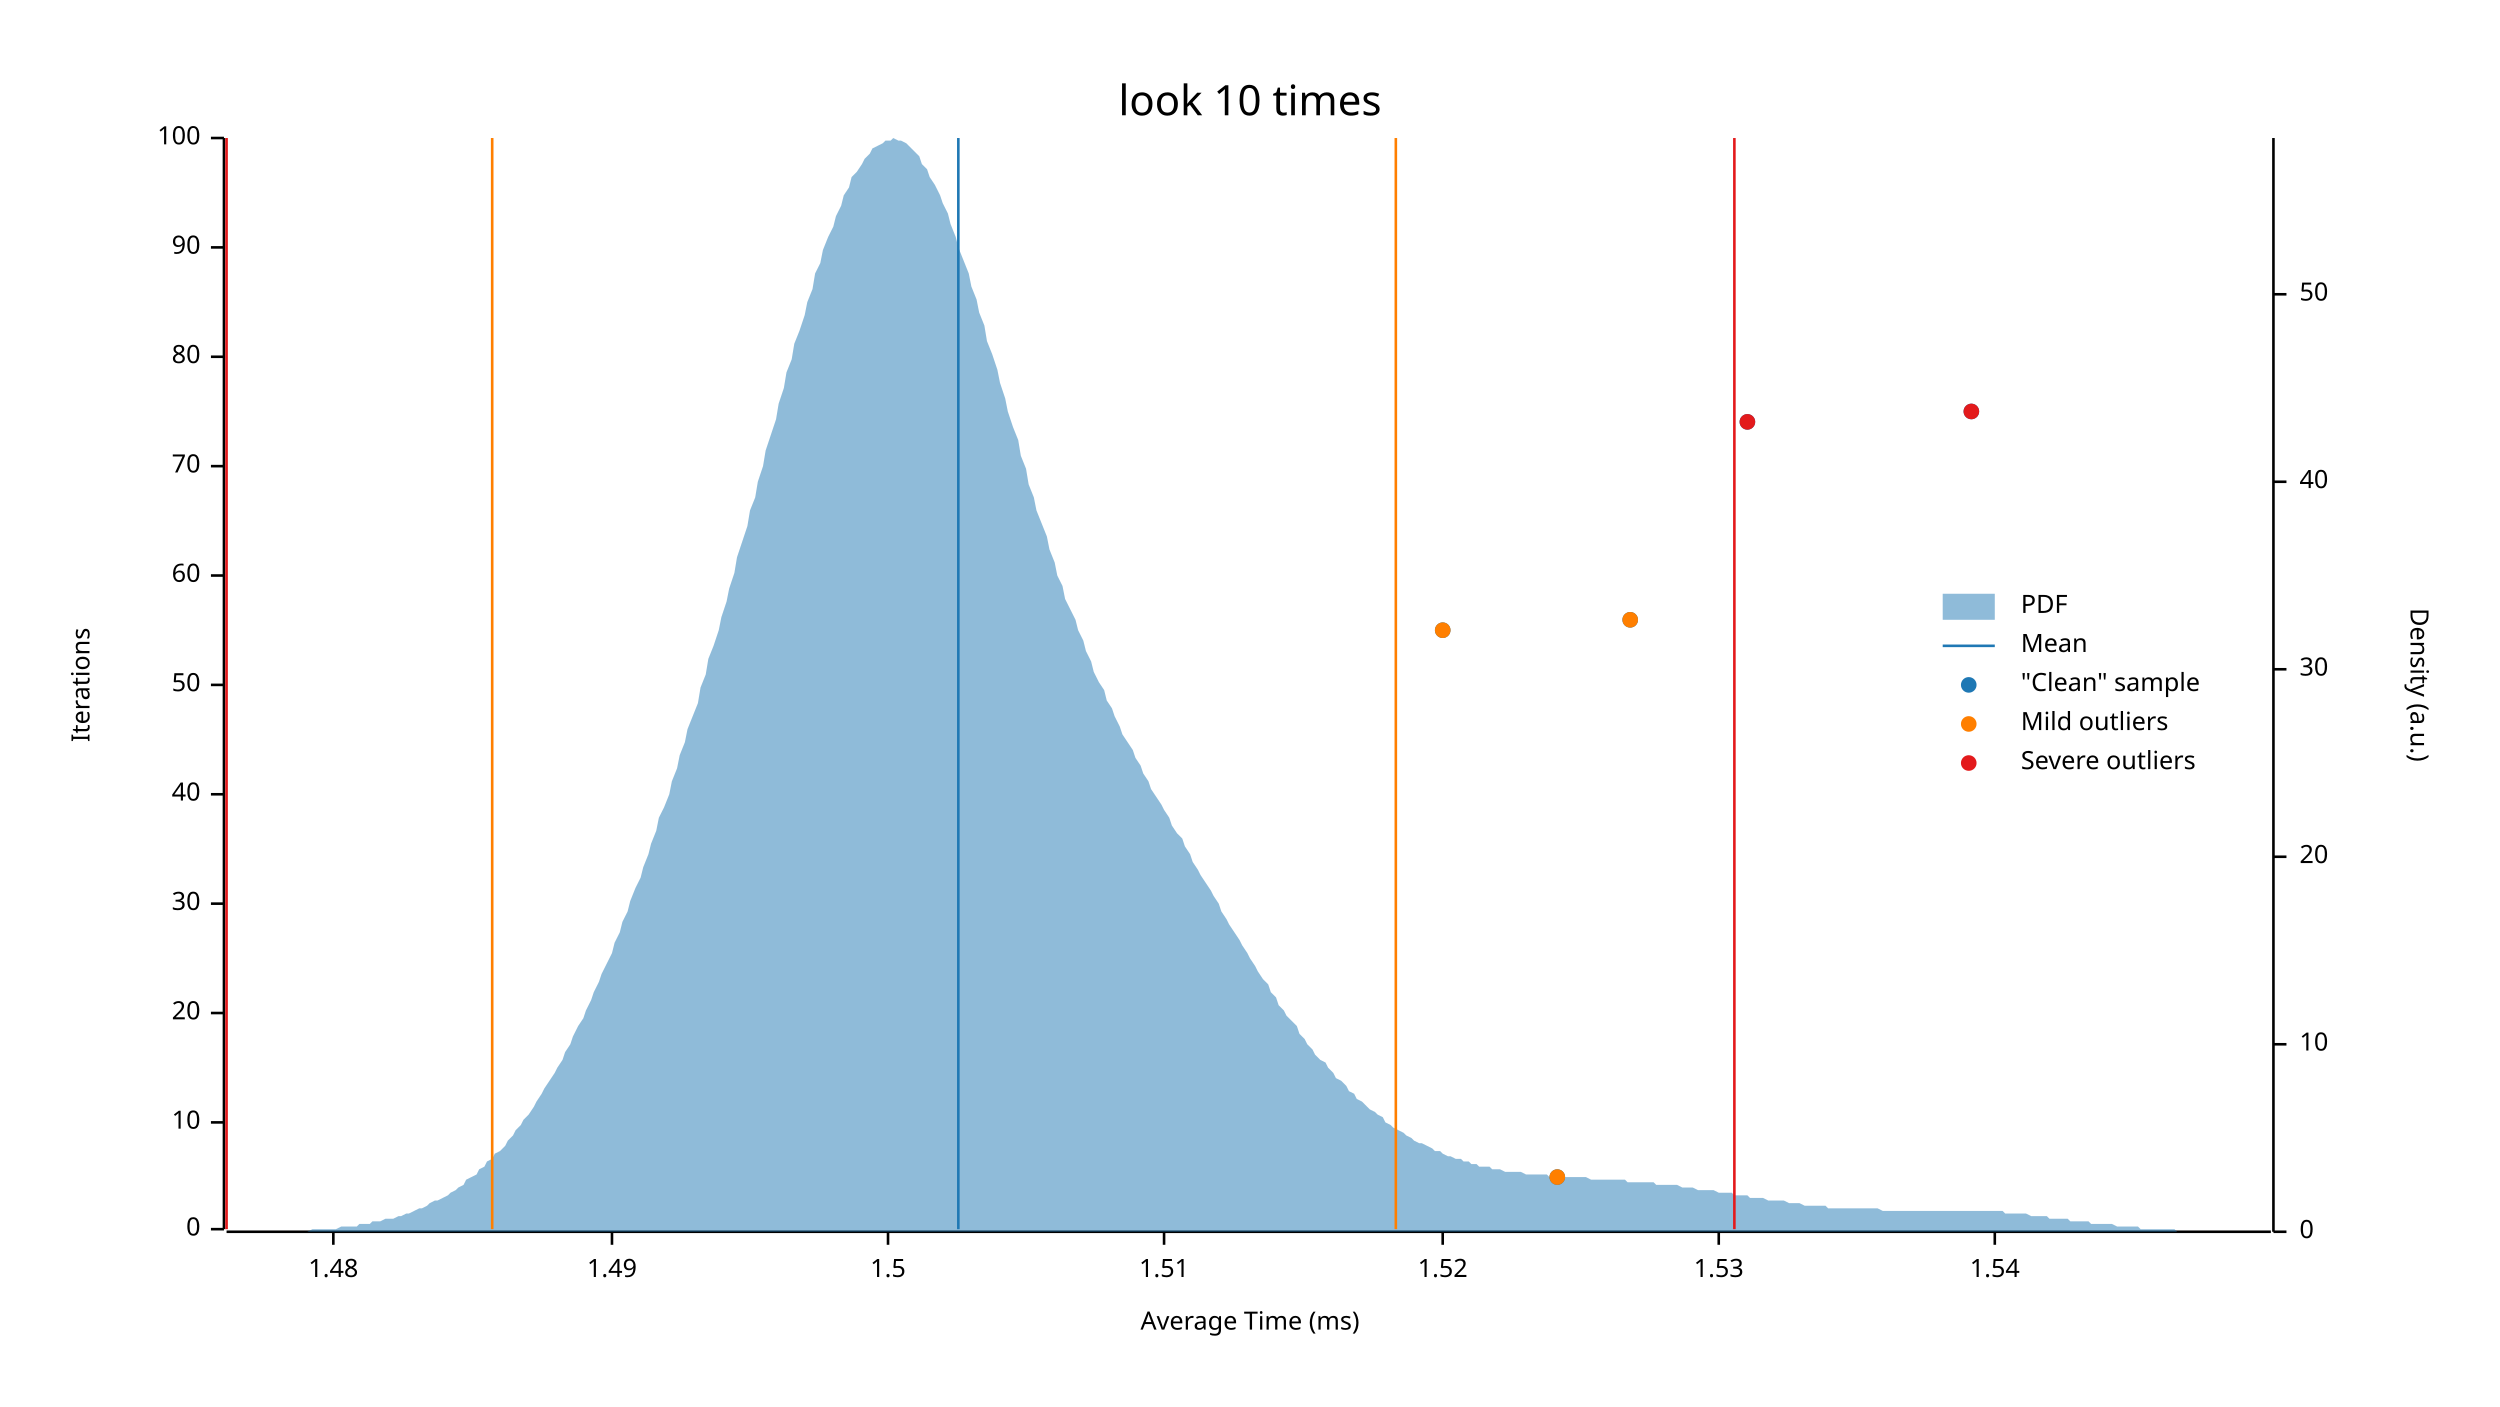
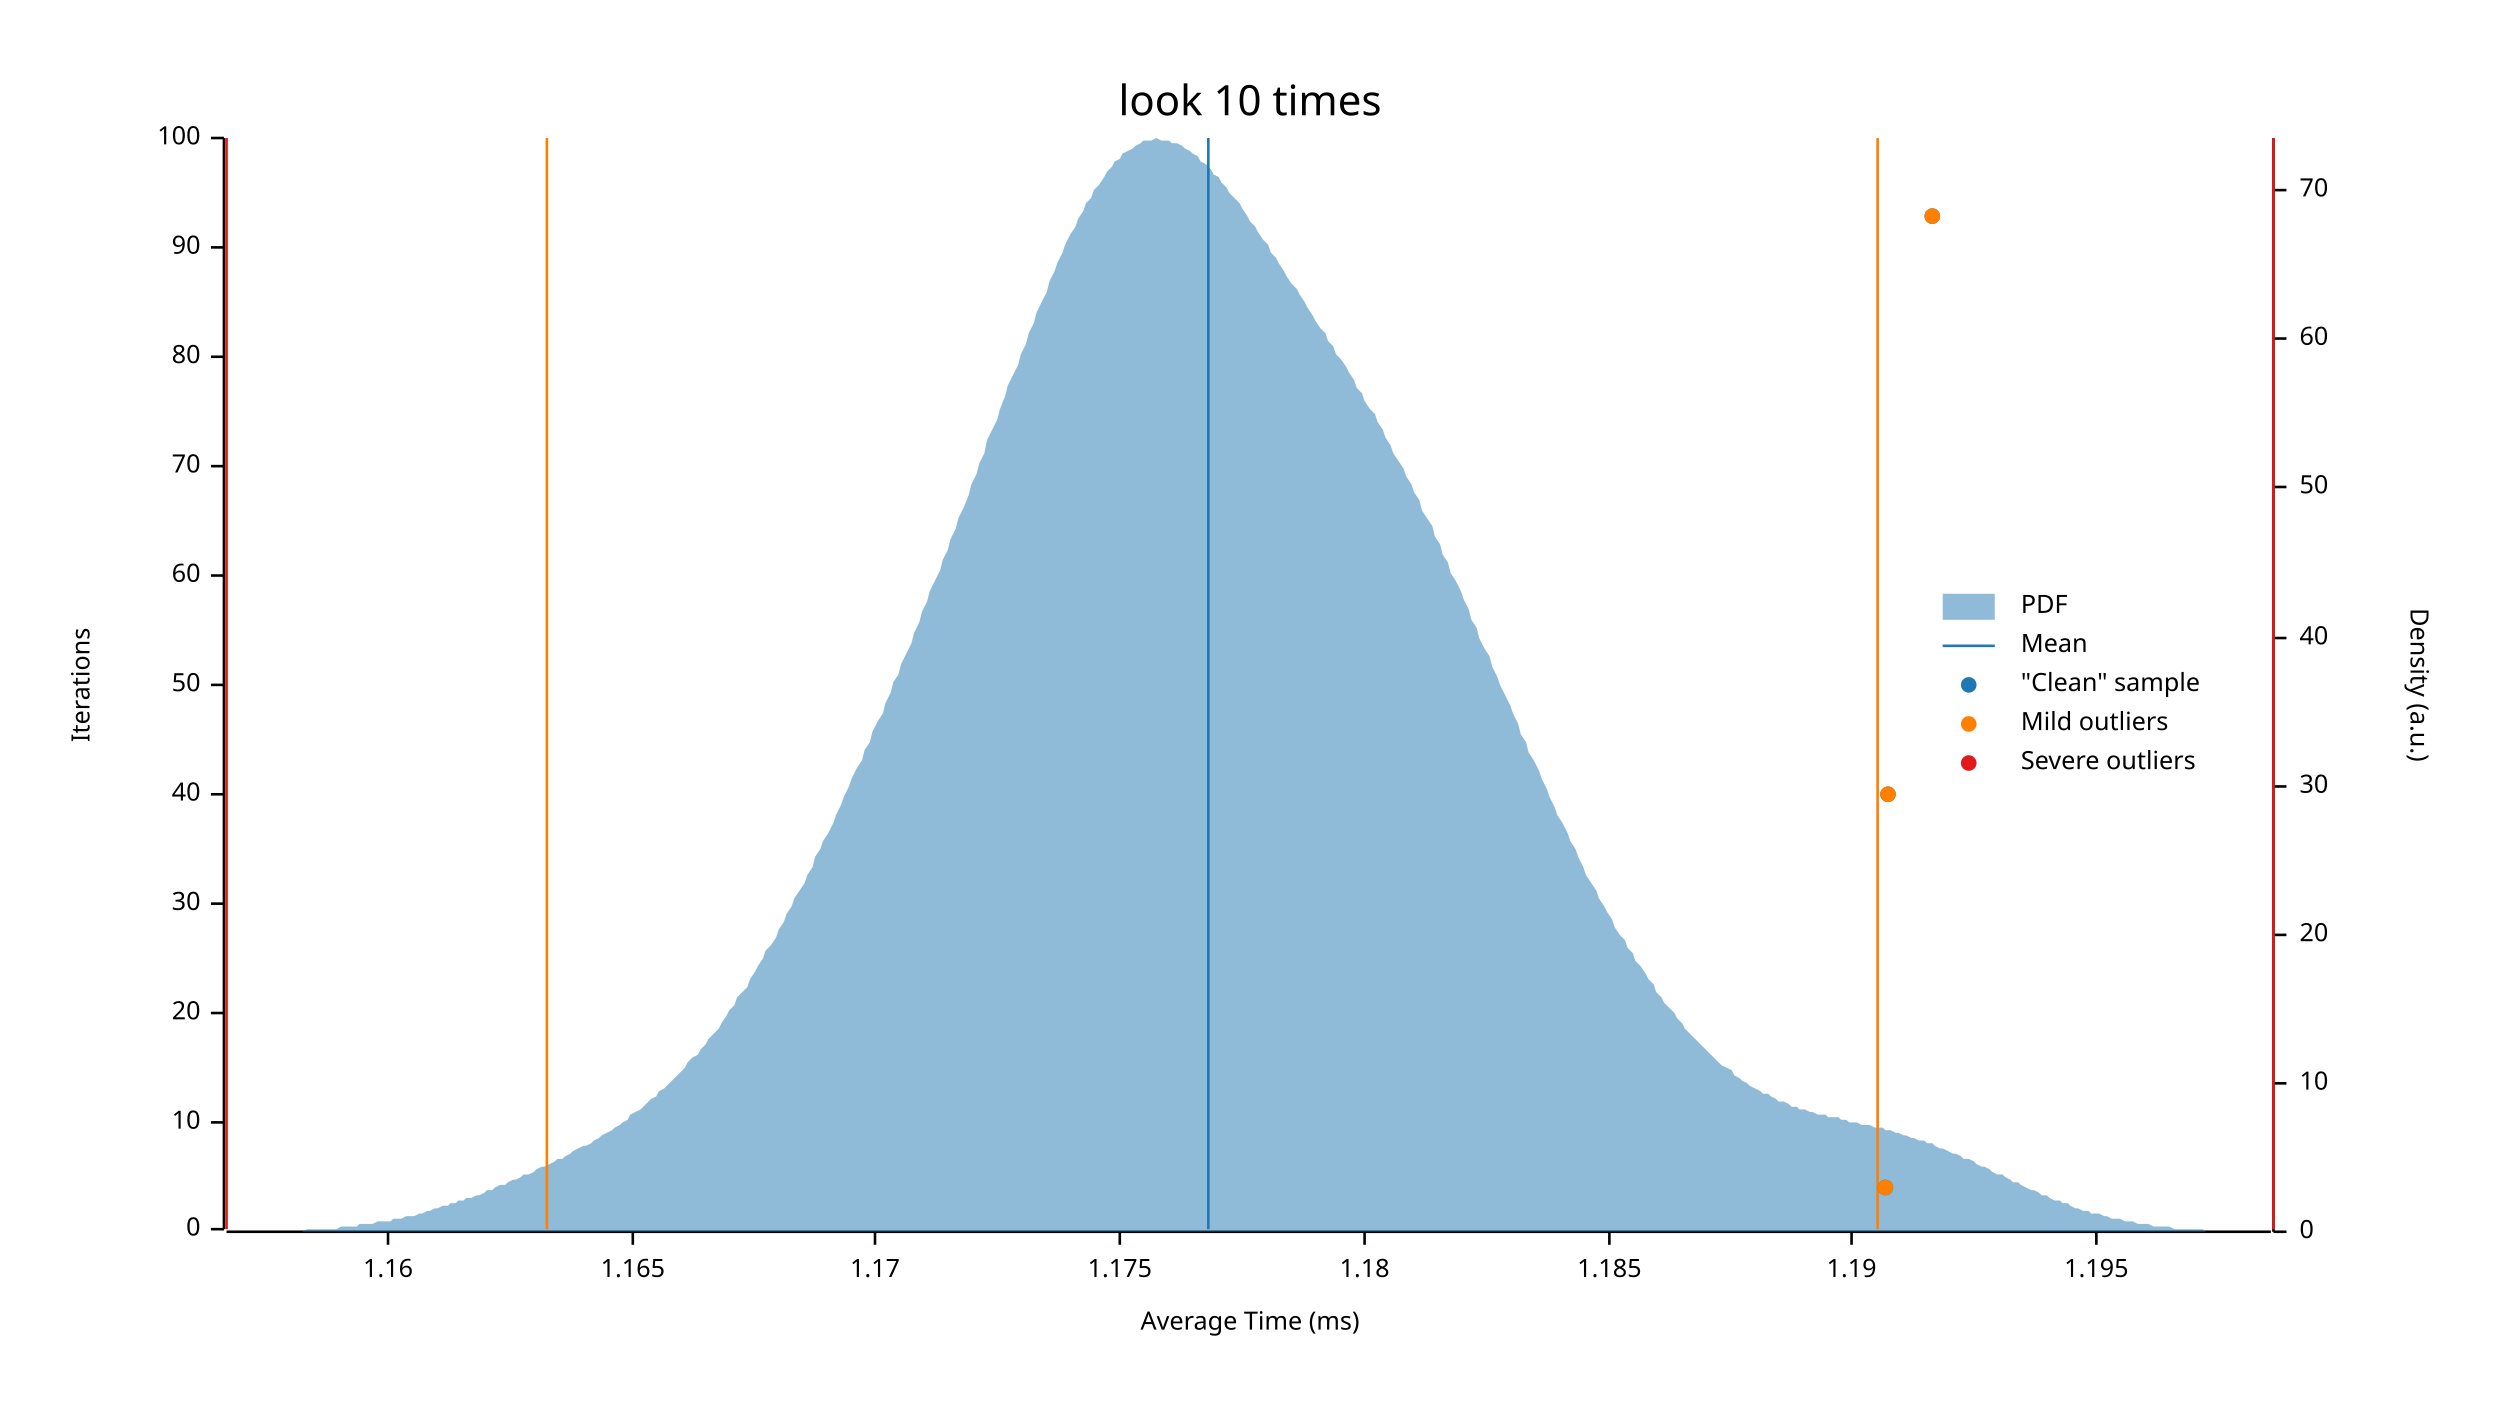
<svg xmlns="http://www.w3.org/2000/svg" width="960" height="540" viewBox="0 0 960 540">
  <text x="480" y="32" dy="0.76em" text-anchor="middle" font-family="sans-serif" font-size="16.129" opacity="1" fill="#000000">
look 10 times
</text>
  <text x="27" y="263" dy="0.76em" text-anchor="middle" font-family="sans-serif" font-size="9.677" opacity="1" fill="#000000" transform="rotate(270, 27, 263)">
Iterations
</text>
  <text x="480" y="513" dy="-0.5ex" text-anchor="middle" font-family="sans-serif" font-size="9.677" opacity="1" fill="#000000">
Average Time (ms)
</text>
  <polyline fill="none" opacity="1" stroke="#000000" stroke-width="1" points="86,53 86,472 " />
  <text x="77" y="472" dy="0.5ex" text-anchor="end" font-family="sans-serif" font-size="9.677" opacity="1" fill="#000000">
0
</text>
  <polyline fill="none" opacity="1" stroke="#000000" stroke-width="1" points="81,472 86,472 " />
  <text x="77" y="431" dy="0.5ex" text-anchor="end" font-family="sans-serif" font-size="9.677" opacity="1" fill="#000000">
10
</text>
  <polyline fill="none" opacity="1" stroke="#000000" stroke-width="1" points="81,431 86,431 " />
  <text x="77" y="389" dy="0.5ex" text-anchor="end" font-family="sans-serif" font-size="9.677" opacity="1" fill="#000000">
20
</text>
  <polyline fill="none" opacity="1" stroke="#000000" stroke-width="1" points="81,389 86,389 " />
  <text x="77" y="347" dy="0.5ex" text-anchor="end" font-family="sans-serif" font-size="9.677" opacity="1" fill="#000000">
30
</text>
  <polyline fill="none" opacity="1" stroke="#000000" stroke-width="1" points="81,347 86,347 " />
  <text x="77" y="305" dy="0.5ex" text-anchor="end" font-family="sans-serif" font-size="9.677" opacity="1" fill="#000000">
40
</text>
  <polyline fill="none" opacity="1" stroke="#000000" stroke-width="1" points="81,305 86,305 " />
  <text x="77" y="263" dy="0.5ex" text-anchor="end" font-family="sans-serif" font-size="9.677" opacity="1" fill="#000000">
50
</text>
  <polyline fill="none" opacity="1" stroke="#000000" stroke-width="1" points="81,263 86,263 " />
  <text x="77" y="221" dy="0.5ex" text-anchor="end" font-family="sans-serif" font-size="9.677" opacity="1" fill="#000000">
60
</text>
  <polyline fill="none" opacity="1" stroke="#000000" stroke-width="1" points="81,221 86,221 " />
  <text x="77" y="179" dy="0.5ex" text-anchor="end" font-family="sans-serif" font-size="9.677" opacity="1" fill="#000000">
70
</text>
  <polyline fill="none" opacity="1" stroke="#000000" stroke-width="1" points="81,179 86,179 " />
  <text x="77" y="137" dy="0.5ex" text-anchor="end" font-family="sans-serif" font-size="9.677" opacity="1" fill="#000000">
80
</text>
  <polyline fill="none" opacity="1" stroke="#000000" stroke-width="1" points="81,137 86,137 " />
  <text x="77" y="95" dy="0.5ex" text-anchor="end" font-family="sans-serif" font-size="9.677" opacity="1" fill="#000000">
90
</text>
  <polyline fill="none" opacity="1" stroke="#000000" stroke-width="1" points="81,95 86,95 " />
  <text x="77" y="53" dy="0.5ex" text-anchor="end" font-family="sans-serif" font-size="9.677" opacity="1" fill="#000000">
100
</text>
  <polyline fill="none" opacity="1" stroke="#000000" stroke-width="1" points="81,53 86,53 " />
  <polyline fill="none" opacity="1" stroke="#000000" stroke-width="1" points="87,473 872,473 " />
-   <text x="128" y="483" dy="0.76em" text-anchor="middle" font-family="sans-serif" font-size="9.677" opacity="1" fill="#000000">
- 1.48
+   <text x="149" y="483" dy="0.76em" text-anchor="middle" font-family="sans-serif" font-size="9.677" opacity="1" fill="#000000">
+ 1.16
</text>
-   <polyline fill="none" opacity="1" stroke="#000000" stroke-width="1" points="128,473 128,478 " />
-   <text x="235" y="483" dy="0.76em" text-anchor="middle" font-family="sans-serif" font-size="9.677" opacity="1" fill="#000000">
- 1.49
+   <polyline fill="none" opacity="1" stroke="#000000" stroke-width="1" points="149,473 149,478 " />
+   <text x="243" y="483" dy="0.76em" text-anchor="middle" font-family="sans-serif" font-size="9.677" opacity="1" fill="#000000">
+ 1.165
</text>
-   <polyline fill="none" opacity="1" stroke="#000000" stroke-width="1" points="235,473 235,478 " />
-   <text x="341" y="483" dy="0.76em" text-anchor="middle" font-family="sans-serif" font-size="9.677" opacity="1" fill="#000000">
- 1.5
+   <polyline fill="none" opacity="1" stroke="#000000" stroke-width="1" points="243,473 243,478 " />
+   <text x="336" y="483" dy="0.76em" text-anchor="middle" font-family="sans-serif" font-size="9.677" opacity="1" fill="#000000">
+ 1.17
</text>
-   <polyline fill="none" opacity="1" stroke="#000000" stroke-width="1" points="341,473 341,478 " />
-   <text x="447" y="483" dy="0.76em" text-anchor="middle" font-family="sans-serif" font-size="9.677" opacity="1" fill="#000000">
- 1.51
+   <polyline fill="none" opacity="1" stroke="#000000" stroke-width="1" points="336,473 336,478 " />
+   <text x="430" y="483" dy="0.76em" text-anchor="middle" font-family="sans-serif" font-size="9.677" opacity="1" fill="#000000">
+ 1.175
</text>
-   <polyline fill="none" opacity="1" stroke="#000000" stroke-width="1" points="447,473 447,478 " />
-   <text x="554" y="483" dy="0.76em" text-anchor="middle" font-family="sans-serif" font-size="9.677" opacity="1" fill="#000000">
- 1.52
+   <polyline fill="none" opacity="1" stroke="#000000" stroke-width="1" points="430,473 430,478 " />
+   <text x="524" y="483" dy="0.76em" text-anchor="middle" font-family="sans-serif" font-size="9.677" opacity="1" fill="#000000">
+ 1.18
</text>
-   <polyline fill="none" opacity="1" stroke="#000000" stroke-width="1" points="554,473 554,478 " />
-   <text x="660" y="483" dy="0.76em" text-anchor="middle" font-family="sans-serif" font-size="9.677" opacity="1" fill="#000000">
- 1.53
+   <polyline fill="none" opacity="1" stroke="#000000" stroke-width="1" points="524,473 524,478 " />
+   <text x="618" y="483" dy="0.76em" text-anchor="middle" font-family="sans-serif" font-size="9.677" opacity="1" fill="#000000">
+ 1.185
</text>
-   <polyline fill="none" opacity="1" stroke="#000000" stroke-width="1" points="660,473 660,478 " />
-   <text x="766" y="483" dy="0.76em" text-anchor="middle" font-family="sans-serif" font-size="9.677" opacity="1" fill="#000000">
- 1.54
+   <polyline fill="none" opacity="1" stroke="#000000" stroke-width="1" points="618,473 618,478 " />
+   <text x="711" y="483" dy="0.76em" text-anchor="middle" font-family="sans-serif" font-size="9.677" opacity="1" fill="#000000">
+ 1.19
</text>
-   <polyline fill="none" opacity="1" stroke="#000000" stroke-width="1" points="766,473 766,478 " />
+   <polyline fill="none" opacity="1" stroke="#000000" stroke-width="1" points="711,473 711,478 " />
+   <text x="805" y="483" dy="0.76em" text-anchor="middle" font-family="sans-serif" font-size="9.677" opacity="1" fill="#000000">
+ 1.195
+ </text>
+   <polyline fill="none" opacity="1" stroke="#000000" stroke-width="1" points="805,473 805,478 " />
  <text x="933" y="263" dy="0.76em" text-anchor="middle" font-family="sans-serif" font-size="9.677" opacity="1" fill="#000000" transform="rotate(90, 933, 263)">
Density (a.u.)
</text>
  <polyline fill="none" opacity="1" stroke="#000000" stroke-width="1" points="873,53 873,473 " />
  <text x="883" y="473" dy="0.5ex" text-anchor="start" font-family="sans-serif" font-size="9.677" opacity="1" fill="#000000">
0
</text>
  <polyline fill="none" opacity="1" stroke="#000000" stroke-width="1" points="873,473 878,473 " />
-   <text x="883" y="401" dy="0.5ex" text-anchor="start" font-family="sans-serif" font-size="9.677" opacity="1" fill="#000000">
+   <text x="883" y="416" dy="0.5ex" text-anchor="start" font-family="sans-serif" font-size="9.677" opacity="1" fill="#000000">
10
</text>
-   <polyline fill="none" opacity="1" stroke="#000000" stroke-width="1" points="873,401 878,401 " />
-   <text x="883" y="329" dy="0.5ex" text-anchor="start" font-family="sans-serif" font-size="9.677" opacity="1" fill="#000000">
+   <polyline fill="none" opacity="1" stroke="#000000" stroke-width="1" points="873,416 878,416 " />
+   <text x="883" y="359" dy="0.5ex" text-anchor="start" font-family="sans-serif" font-size="9.677" opacity="1" fill="#000000">
20
</text>
-   <polyline fill="none" opacity="1" stroke="#000000" stroke-width="1" points="873,329 878,329 " />
-   <text x="883" y="257" dy="0.5ex" text-anchor="start" font-family="sans-serif" font-size="9.677" opacity="1" fill="#000000">
+   <polyline fill="none" opacity="1" stroke="#000000" stroke-width="1" points="873,359 878,359 " />
+   <text x="883" y="302" dy="0.5ex" text-anchor="start" font-family="sans-serif" font-size="9.677" opacity="1" fill="#000000">
30
</text>
-   <polyline fill="none" opacity="1" stroke="#000000" stroke-width="1" points="873,257 878,257 " />
-   <text x="883" y="185" dy="0.5ex" text-anchor="start" font-family="sans-serif" font-size="9.677" opacity="1" fill="#000000">
+   <polyline fill="none" opacity="1" stroke="#000000" stroke-width="1" points="873,302 878,302 " />
+   <text x="883" y="245" dy="0.5ex" text-anchor="start" font-family="sans-serif" font-size="9.677" opacity="1" fill="#000000">
40
</text>
-   <polyline fill="none" opacity="1" stroke="#000000" stroke-width="1" points="873,185 878,185 " />
-   <text x="883" y="113" dy="0.5ex" text-anchor="start" font-family="sans-serif" font-size="9.677" opacity="1" fill="#000000">
+   <polyline fill="none" opacity="1" stroke="#000000" stroke-width="1" points="873,245 878,245 " />
+   <text x="883" y="187" dy="0.5ex" text-anchor="start" font-family="sans-serif" font-size="9.677" opacity="1" fill="#000000">
50
</text>
-   <polyline fill="none" opacity="1" stroke="#000000" stroke-width="1" points="873,113 878,113 " />
-   <polygon opacity="0.5" fill="#1F78B4" points="87,473 88,473 90,473 91,473 93,473 94,473 96,473 98,473 99,473 101,473 102,473 104,473 105,473 107,473 109,473 110,473 112,473 113,473 115,473 116,473 118,473 120,472 121,472 123,472 124,472 126,472 127,472 129,472 131,471 132,471 134,471 135,471 137,471 138,470 140,470 142,470 143,469 145,469 146,469 148,468 150,468 151,468 153,467 154,467 156,466 157,466 159,465 161,464 162,464 164,463 165,462 167,461 168,461 170,460 172,459 173,458 175,457 176,456 178,455 179,453 181,452 183,451 184,449 186,448 187,446 189,445 190,443 192,442 194,440 195,438 197,436 198,434 200,432 201,430 203,428 205,425 206,423 208,420 209,418 211,415 213,412 214,410 216,407 217,404 219,401 220,398 222,394 224,391 225,388 227,384 228,381 230,377 231,374 233,370 235,366 236,362 238,358 239,354 241,350 242,346 244,341 246,337 247,333 249,328 250,324 252,319 253,314 255,310 257,305 258,300 260,295 261,290 263,285 264,280 266,275 268,270 269,264 271,259 272,253 274,248 276,242 277,237 279,231 280,226 282,220 283,214 285,208 287,202 288,196 290,191 291,185 293,179 294,173 296,167 298,161 299,155 301,149 302,143 304,138 305,132 307,127 309,121 310,116 312,111 313,105 315,101 316,96 318,91 320,87 321,83 323,79 324,75 326,72 327,68 329,66 331,63 332,61 334,59 335,57 337,56 339,55 340,54 342,54 343,53 345,54 346,54 348,55 350,57 351,58 353,60 354,63 356,65 357,68 359,71 361,75 362,78 364,82 365,86 367,91 368,95 370,100 372,105 373,110 375,115 376,120 378,125 379,131 381,136 383,142 384,147 386,153 387,158 389,164 391,169 392,175 394,180 395,186 397,191 398,196 400,201 402,206 403,211 405,216 406,221 408,225 409,230 411,234 413,238 414,242 416,246 417,250 419,254 420,258 422,262 424,265 425,269 427,272 428,275 430,279 431,282 433,285 435,288 436,291 438,294 439,297 441,300 442,303 444,306 446,309 447,311 449,314 450,317 452,320 454,322 455,325 457,328 458,331 460,334 461,336 463,339 465,342 466,344 468,347 469,350 471,353 472,355 474,358 476,361 477,363 479,366 480,368 482,371 483,373 485,376 487,378 488,381 490,383 491,386 493,388 494,390 496,392 498,394 499,397 501,399 502,401 504,403 505,405 507,407 509,408 510,410 512,412 513,414 515,415 517,417 518,419 520,420 521,422 523,423 524,424 526,426 528,427 529,428 531,429 532,431 534,432 535,433 537,434 539,435 540,436 542,437 543,438 545,439 546,439 548,440 550,441 551,442 553,442 554,443 556,444 557,444 559,445 561,445 562,446 564,446 565,447 567,447 568,448 570,448 572,448 573,449 575,449 576,449 578,450 580,450 581,450 583,450 584,450 586,451 587,451 589,451 591,451 592,451 594,451 595,452 597,452 598,452 600,452 602,452 603,452 605,452 606,452 608,452 609,452 611,453 613,453 614,453 616,453 617,453 619,453 620,453 622,453 624,453 625,454 627,454 628,454 630,454 632,454 633,454 635,454 636,455 638,455 639,455 641,455 643,455 644,455 646,456 647,456 649,456 650,456 652,457 654,457 655,457 657,457 658,457 660,458 661,458 663,458 665,458 666,459 668,459 669,459 671,459 672,460 674,460 676,460 677,460 679,461 680,461 682,461 683,461 685,461 687,462 688,462 690,462 691,462 693,463 695,463 696,463 698,463 699,463 701,463 702,464 704,464 706,464 707,464 709,464 710,464 712,464 713,464 715,464 717,464 718,464 720,464 721,464 723,465 724,465 726,465 728,465 729,465 731,465 732,465 734,465 735,465 737,465 739,465 740,465 742,465 743,465 745,465 746,465 748,465 750,465 751,465 753,465 754,465 756,465 758,465 759,465 761,465 762,465 764,465 765,465 767,465 769,465 770,466 772,466 773,466 775,466 776,466 778,466 780,467 781,467 783,467 784,467 786,467 787,468 789,468 791,468 792,468 794,468 795,469 797,469 798,469 800,469 802,469 803,470 805,470 806,470 808,470 809,470 811,470 813,471 814,471 816,471 817,471 819,471 821,471 822,472 824,472 825,472 827,472 828,472 830,472 832,472 833,472 835,472 836,473 838,473 839,473 841,473 843,473 844,473 846,473 847,473 849,473 850,473 852,473 854,473 855,473 857,473 858,473 860,473 861,473 863,473 865,473 866,473 868,473 869,473 871,473 873,473 873,473 87,473 " />
-   <polyline fill="none" opacity="1" stroke="#1F78B4" stroke-width="1" points="368,472 368,53 " />
-   <polyline fill="none" opacity="1" stroke="#FF7F00" stroke-width="1" points="189,472 189,53 " />
-   <polyline fill="none" opacity="1" stroke="#FF7F00" stroke-width="1" points="536,472 536,53 " />
+   <polyline fill="none" opacity="1" stroke="#000000" stroke-width="1" points="873,187 878,187 " />
+   <text x="883" y="130" dy="0.5ex" text-anchor="start" font-family="sans-serif" font-size="9.677" opacity="1" fill="#000000">
+ 60
+ </text>
+   <polyline fill="none" opacity="1" stroke="#000000" stroke-width="1" points="873,130 878,130 " />
+   <text x="883" y="73" dy="0.5ex" text-anchor="start" font-family="sans-serif" font-size="9.677" opacity="1" fill="#000000">
+ 70
+ </text>
+   <polyline fill="none" opacity="1" stroke="#000000" stroke-width="1" points="873,73 878,73 " />
+   <polygon opacity="0.5" fill="#1F78B4" points="87,473 88,473 90,473 91,473 93,473 94,473 96,473 98,473 99,473 101,473 102,473 104,473 105,473 107,473 109,473 110,473 112,473 113,473 115,473 116,473 118,472 120,472 121,472 123,472 124,472 126,472 127,472 129,472 131,471 132,471 134,471 135,471 137,471 138,470 140,470 142,470 143,470 145,469 146,469 148,469 150,469 151,468 153,468 154,468 156,467 157,467 159,467 161,466 162,466 164,465 165,465 167,464 168,464 170,463 172,463 173,462 175,462 176,461 178,461 179,460 181,460 183,459 184,459 186,458 187,457 189,457 190,456 192,455 194,455 195,454 197,453 198,453 200,452 201,451 203,451 205,450 206,449 208,448 209,448 211,447 213,446 214,445 216,445 217,444 219,443 220,442 222,441 224,440 225,440 227,439 228,438 230,437 231,436 233,435 235,434 236,433 238,432 239,431 241,430 242,428 244,427 246,426 247,425 249,423 250,422 252,421 253,419 255,418 257,416 258,415 260,413 261,412 263,410 264,408 266,406 268,405 269,403 271,401 272,399 274,397 276,395 277,393 279,390 280,388 282,386 283,383 285,381 287,379 288,376 290,373 291,371 293,368 294,365 296,363 298,360 299,357 301,354 302,351 304,348 305,345 307,342 309,339 310,336 312,333 313,329 315,326 316,323 318,320 320,316 321,313 323,309 324,306 326,302 327,299 329,295 331,292 332,288 334,285 335,281 337,277 339,274 340,270 342,266 343,262 345,259 346,255 348,251 350,247 351,243 353,239 354,235 356,231 357,227 359,223 361,219 362,215 364,211 365,207 367,203 368,199 370,195 372,190 373,186 375,182 376,178 378,174 379,169 381,165 383,161 384,157 386,152 387,148 389,144 391,140 392,136 394,132 395,128 397,124 398,120 400,116 402,112 403,108 405,104 406,101 408,97 409,94 411,90 413,87 414,84 416,81 417,78 419,76 420,73 422,71 424,68 425,66 427,64 428,62 430,61 431,59 433,58 435,57 436,56 438,55 439,54 441,54 442,54 444,53 446,54 447,54 449,54 450,55 452,55 454,56 455,57 457,58 458,59 460,60 461,62 463,63 465,65 466,67 468,68 469,70 471,72 472,74 474,76 476,78 477,80 479,83 480,85 482,87 483,89 485,92 487,94 488,97 490,99 491,101 493,104 494,106 496,109 498,111 499,113 501,116 502,118 504,121 505,123 507,126 509,128 510,131 512,133 513,136 515,138 517,141 518,143 520,146 521,149 523,151 524,154 526,157 528,159 529,162 531,165 532,168 534,171 535,174 537,177 539,180 540,183 542,186 543,189 545,192 546,196 548,199 550,202 551,206 553,209 554,213 556,216 557,220 559,223 561,227 562,230 564,234 565,238 567,241 568,245 570,249 572,252 573,256 575,260 576,263 578,267 580,271 581,274 583,278 584,282 586,285 587,289 589,292 591,296 592,299 594,303 595,306 597,310 598,313 600,316 602,320 603,323 605,326 606,329 608,333 609,336 611,339 613,342 614,345 616,348 617,350 619,353 620,356 622,359 624,361 625,364 627,366 628,369 630,371 632,374 633,376 635,378 636,381 638,383 639,385 641,387 643,389 644,391 646,393 647,395 649,397 650,398 652,400 654,402 655,403 657,405 658,406 660,408 661,409 663,410 665,411 666,413 668,414 669,415 671,416 672,417 674,418 676,419 677,420 679,420 680,421 682,422 683,423 685,423 687,424 688,425 690,425 691,426 693,426 695,427 696,427 698,428 699,428 701,428 702,429 704,429 706,429 707,430 709,430 710,431 712,431 713,431 715,432 717,432 718,432 720,433 721,433 723,433 724,434 726,434 728,435 729,435 731,436 732,436 734,437 735,437 737,438 739,438 740,439 742,439 743,440 745,441 746,441 748,442 750,443 751,443 753,444 754,445 756,445 758,446 759,447 761,448 762,448 764,449 765,450 767,451 769,451 770,452 772,453 773,454 775,454 776,455 778,456 780,457 781,457 783,458 784,459 786,459 787,460 789,461 791,461 792,462 794,462 795,463 797,464 798,464 800,465 802,465 803,466 805,466 806,466 808,467 809,467 811,468 813,468 814,468 816,469 817,469 819,469 821,470 822,470 824,470 825,470 827,471 828,471 830,471 832,471 833,471 835,472 836,472 838,472 839,472 841,472 843,472 844,472 846,472 847,473 849,473 850,473 852,473 854,473 855,473 857,473 858,473 860,473 861,473 863,473 865,473 866,473 868,473 869,473 871,473 873,473 873,473 87,473 " />
+   <polyline fill="none" opacity="1" stroke="#1F78B4" stroke-width="1" points="464,472 464,53 " />
+   <polyline fill="none" opacity="1" stroke="#FF7F00" stroke-width="1" points="210,472 210,53 " />
+   <polyline fill="none" opacity="1" stroke="#FF7F00" stroke-width="1" points="721,472 721,53 " />
  <polyline fill="none" opacity="1" stroke="#E31A1C" stroke-width="1" points="87,472 87,53 " />
-   <polyline fill="none" opacity="1" stroke="#E31A1C" stroke-width="1" points="666,472 666,53 " />
-   <circle cx="598" cy="452" r="3" opacity="1" fill="#1F78B4" stroke="none" stroke-width="1" />
-   <circle cx="554" cy="242" r="3" opacity="1" fill="#1F78B4" stroke="none" stroke-width="1" />
-   <circle cx="626" cy="238" r="3" opacity="1" fill="#1F78B4" stroke="none" stroke-width="1" />
-   <circle cx="671" cy="162" r="3" opacity="1" fill="#1F78B4" stroke="none" stroke-width="1" />
-   <circle cx="757" cy="158" r="3" opacity="1" fill="#1F78B4" stroke="none" stroke-width="1" />
-   <circle cx="598" cy="452" r="3" opacity="1" fill="#FF7F00" stroke="none" stroke-width="1" />
-   <circle cx="554" cy="242" r="3" opacity="1" fill="#FF7F00" stroke="none" stroke-width="1" />
-   <circle cx="626" cy="238" r="3" opacity="1" fill="#FF7F00" stroke="none" stroke-width="1" />
-   <circle cx="671" cy="162" r="3" opacity="1" fill="#E31A1C" stroke="none" stroke-width="1" />
-   <circle cx="757" cy="158" r="3" opacity="1" fill="#E31A1C" stroke="none" stroke-width="1" />
+   <polyline fill="none" opacity="1" stroke="#E31A1C" stroke-width="1" points="873,472 873,53 " />
+   <circle cx="724" cy="456" r="3" opacity="1" fill="#1F78B4" stroke="none" stroke-width="1" />
+   <circle cx="725" cy="305" r="3" opacity="1" fill="#1F78B4" stroke="none" stroke-width="1" />
+   <circle cx="742" cy="83" r="3" opacity="1" fill="#1F78B4" stroke="none" stroke-width="1" />
+   <circle cx="724" cy="456" r="3" opacity="1" fill="#FF7F00" stroke="none" stroke-width="1" />
+   <circle cx="725" cy="305" r="3" opacity="1" fill="#FF7F00" stroke="none" stroke-width="1" />
+   <circle cx="742" cy="83" r="3" opacity="1" fill="#FF7F00" stroke="none" stroke-width="1" />
  <text x="776" y="228" dy="0.76em" text-anchor="start" font-family="sans-serif" font-size="9.677" opacity="1" fill="#000000">
PDF
</text>
  <text x="776" y="243" dy="0.76em" text-anchor="start" font-family="sans-serif" font-size="9.677" opacity="1" fill="#000000">
Mean
</text>
  <text x="776" y="258" dy="0.76em" text-anchor="start" font-family="sans-serif" font-size="9.677" opacity="1" fill="#000000">
"Clean" sample
</text>
  <text x="776" y="273" dy="0.76em" text-anchor="start" font-family="sans-serif" font-size="9.677" opacity="1" fill="#000000">
Mild outliers
</text>
  <text x="776" y="288" dy="0.76em" text-anchor="start" font-family="sans-serif" font-size="9.677" opacity="1" fill="#000000">
Severe outliers
</text>
  <rect x="746" y="228" width="20" height="10" opacity="0.5" fill="#1F78B4" stroke="none" />
  <polyline fill="none" opacity="1" stroke="#1F78B4" stroke-width="1" points="746,248 766,248 " />
  <circle cx="756" cy="263" r="3" opacity="1" fill="#1F78B4" stroke="none" stroke-width="1" />
  <circle cx="756" cy="278" r="3" opacity="1" fill="#FF7F00" stroke="none" stroke-width="1" />
  <circle cx="756" cy="293" r="3" opacity="1" fill="#E31A1C" stroke="none" stroke-width="1" />
</svg>
